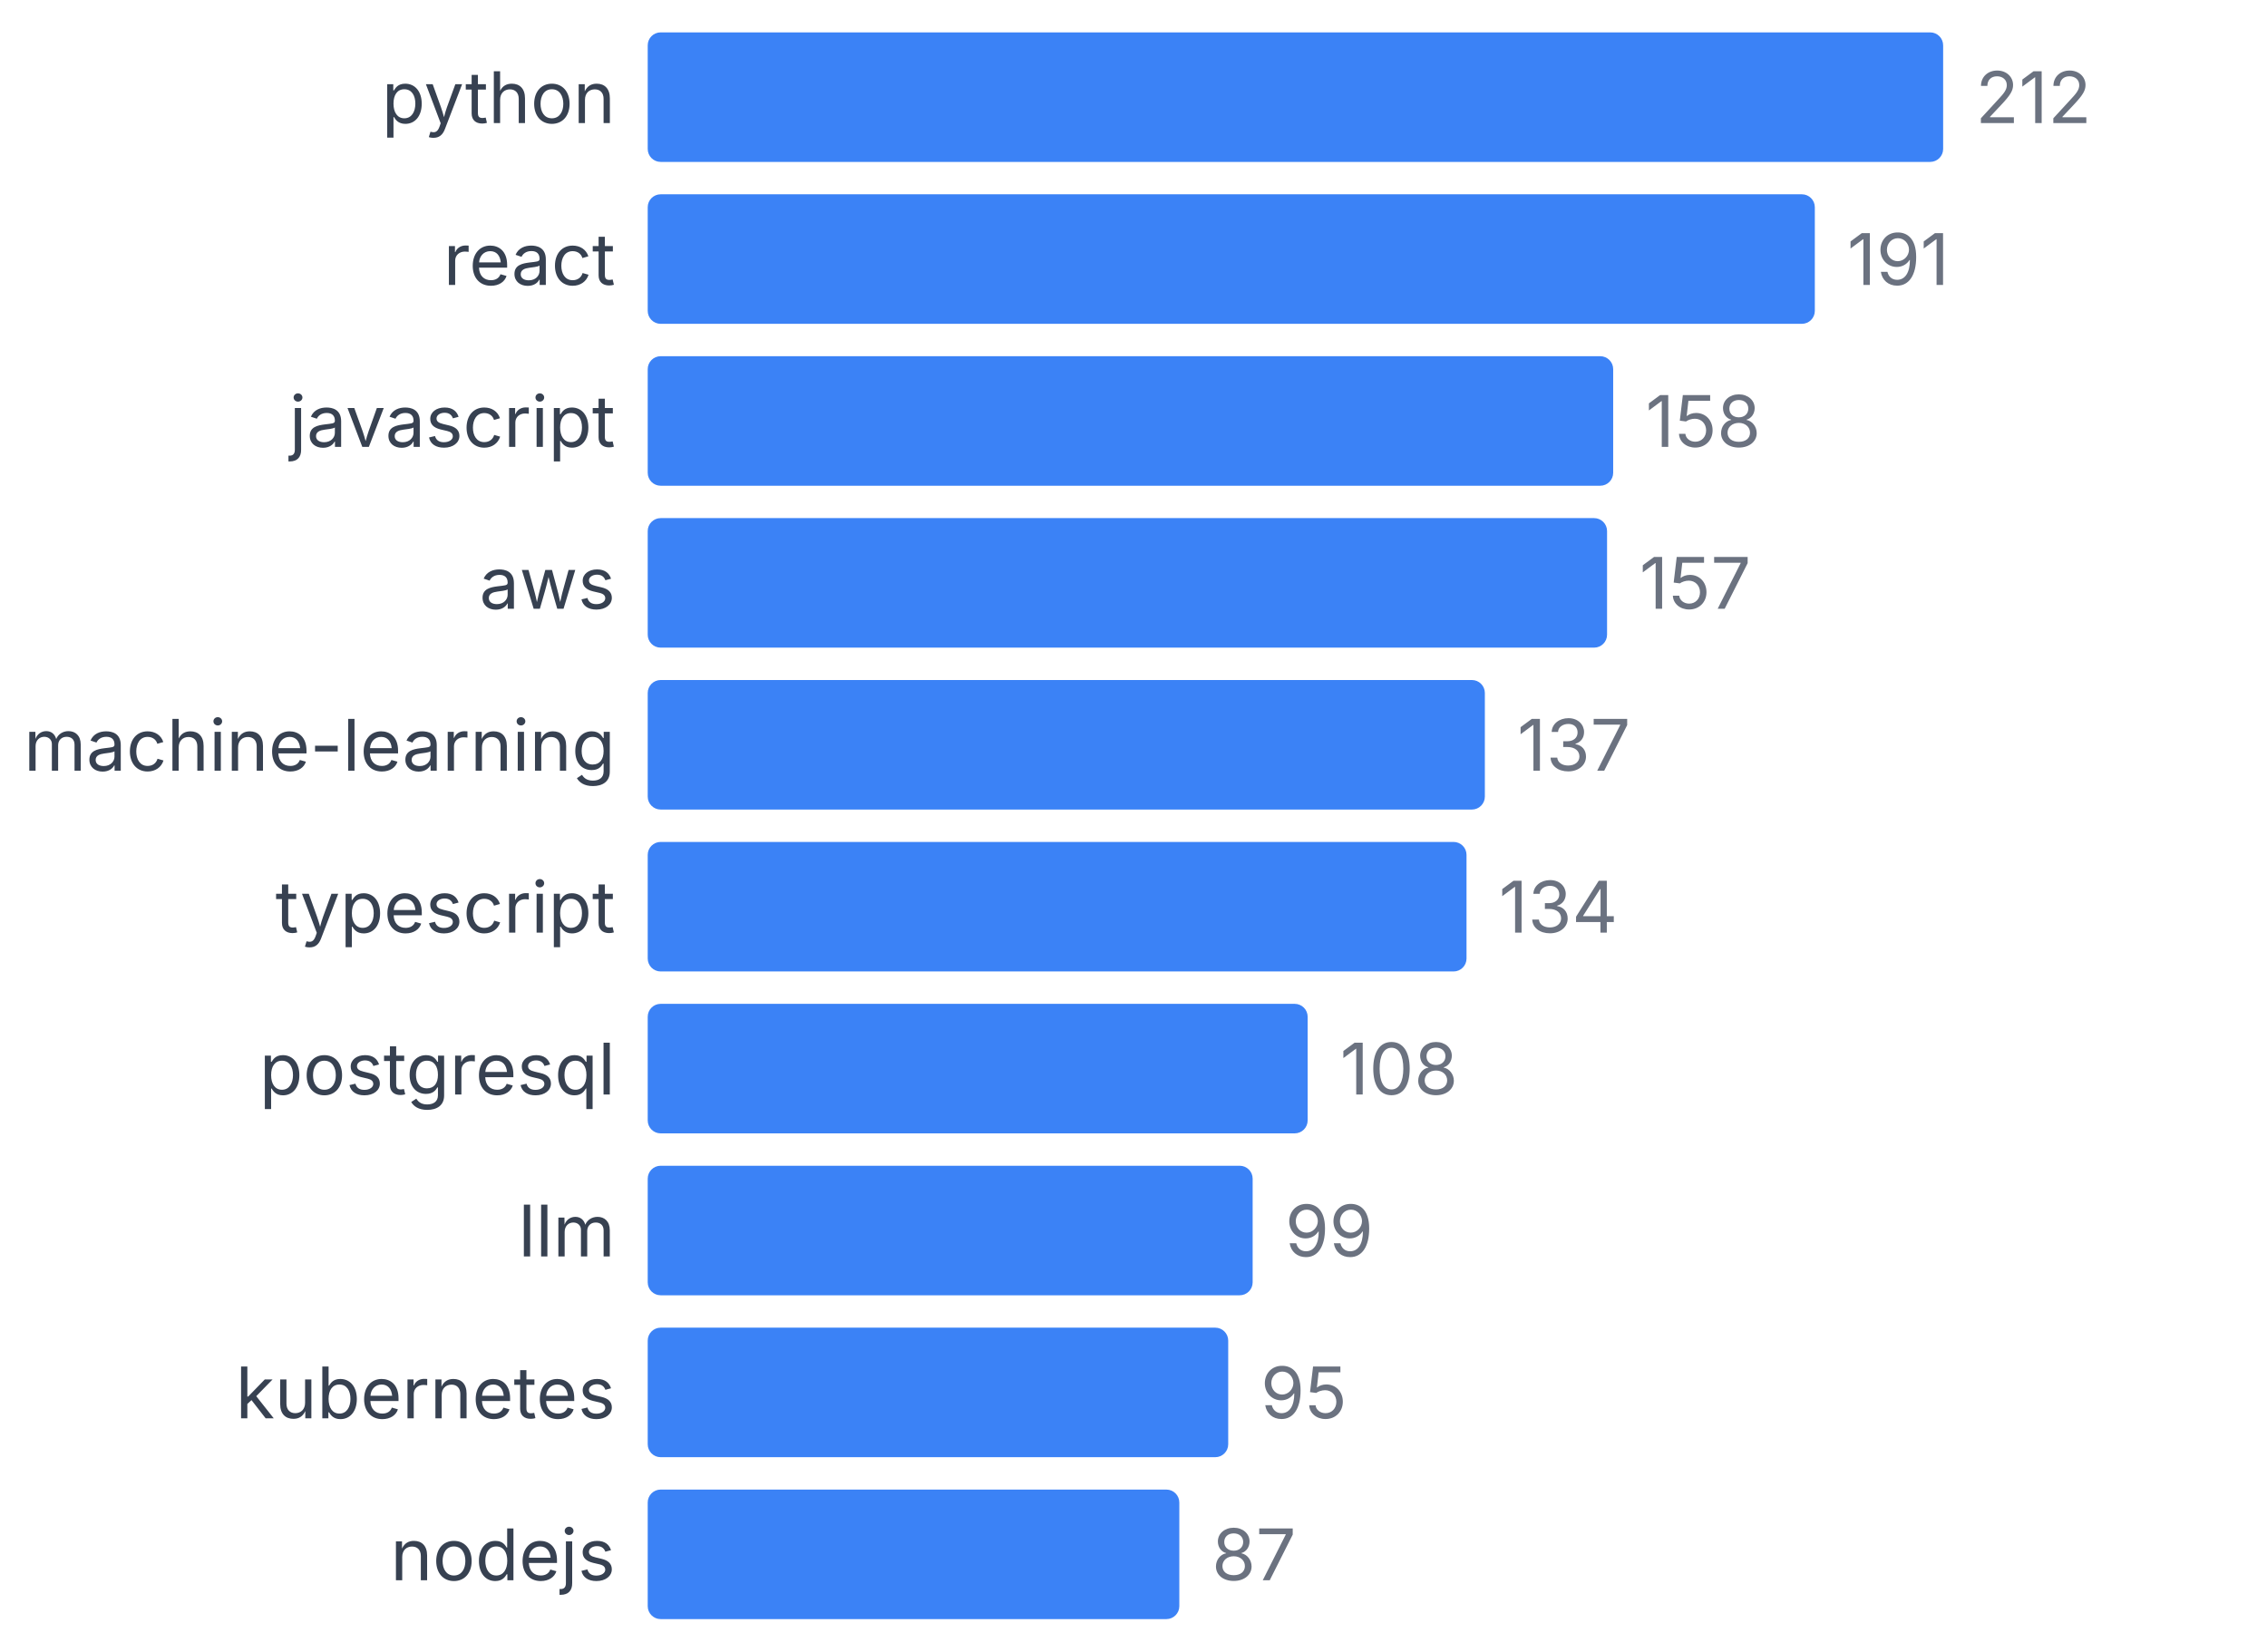
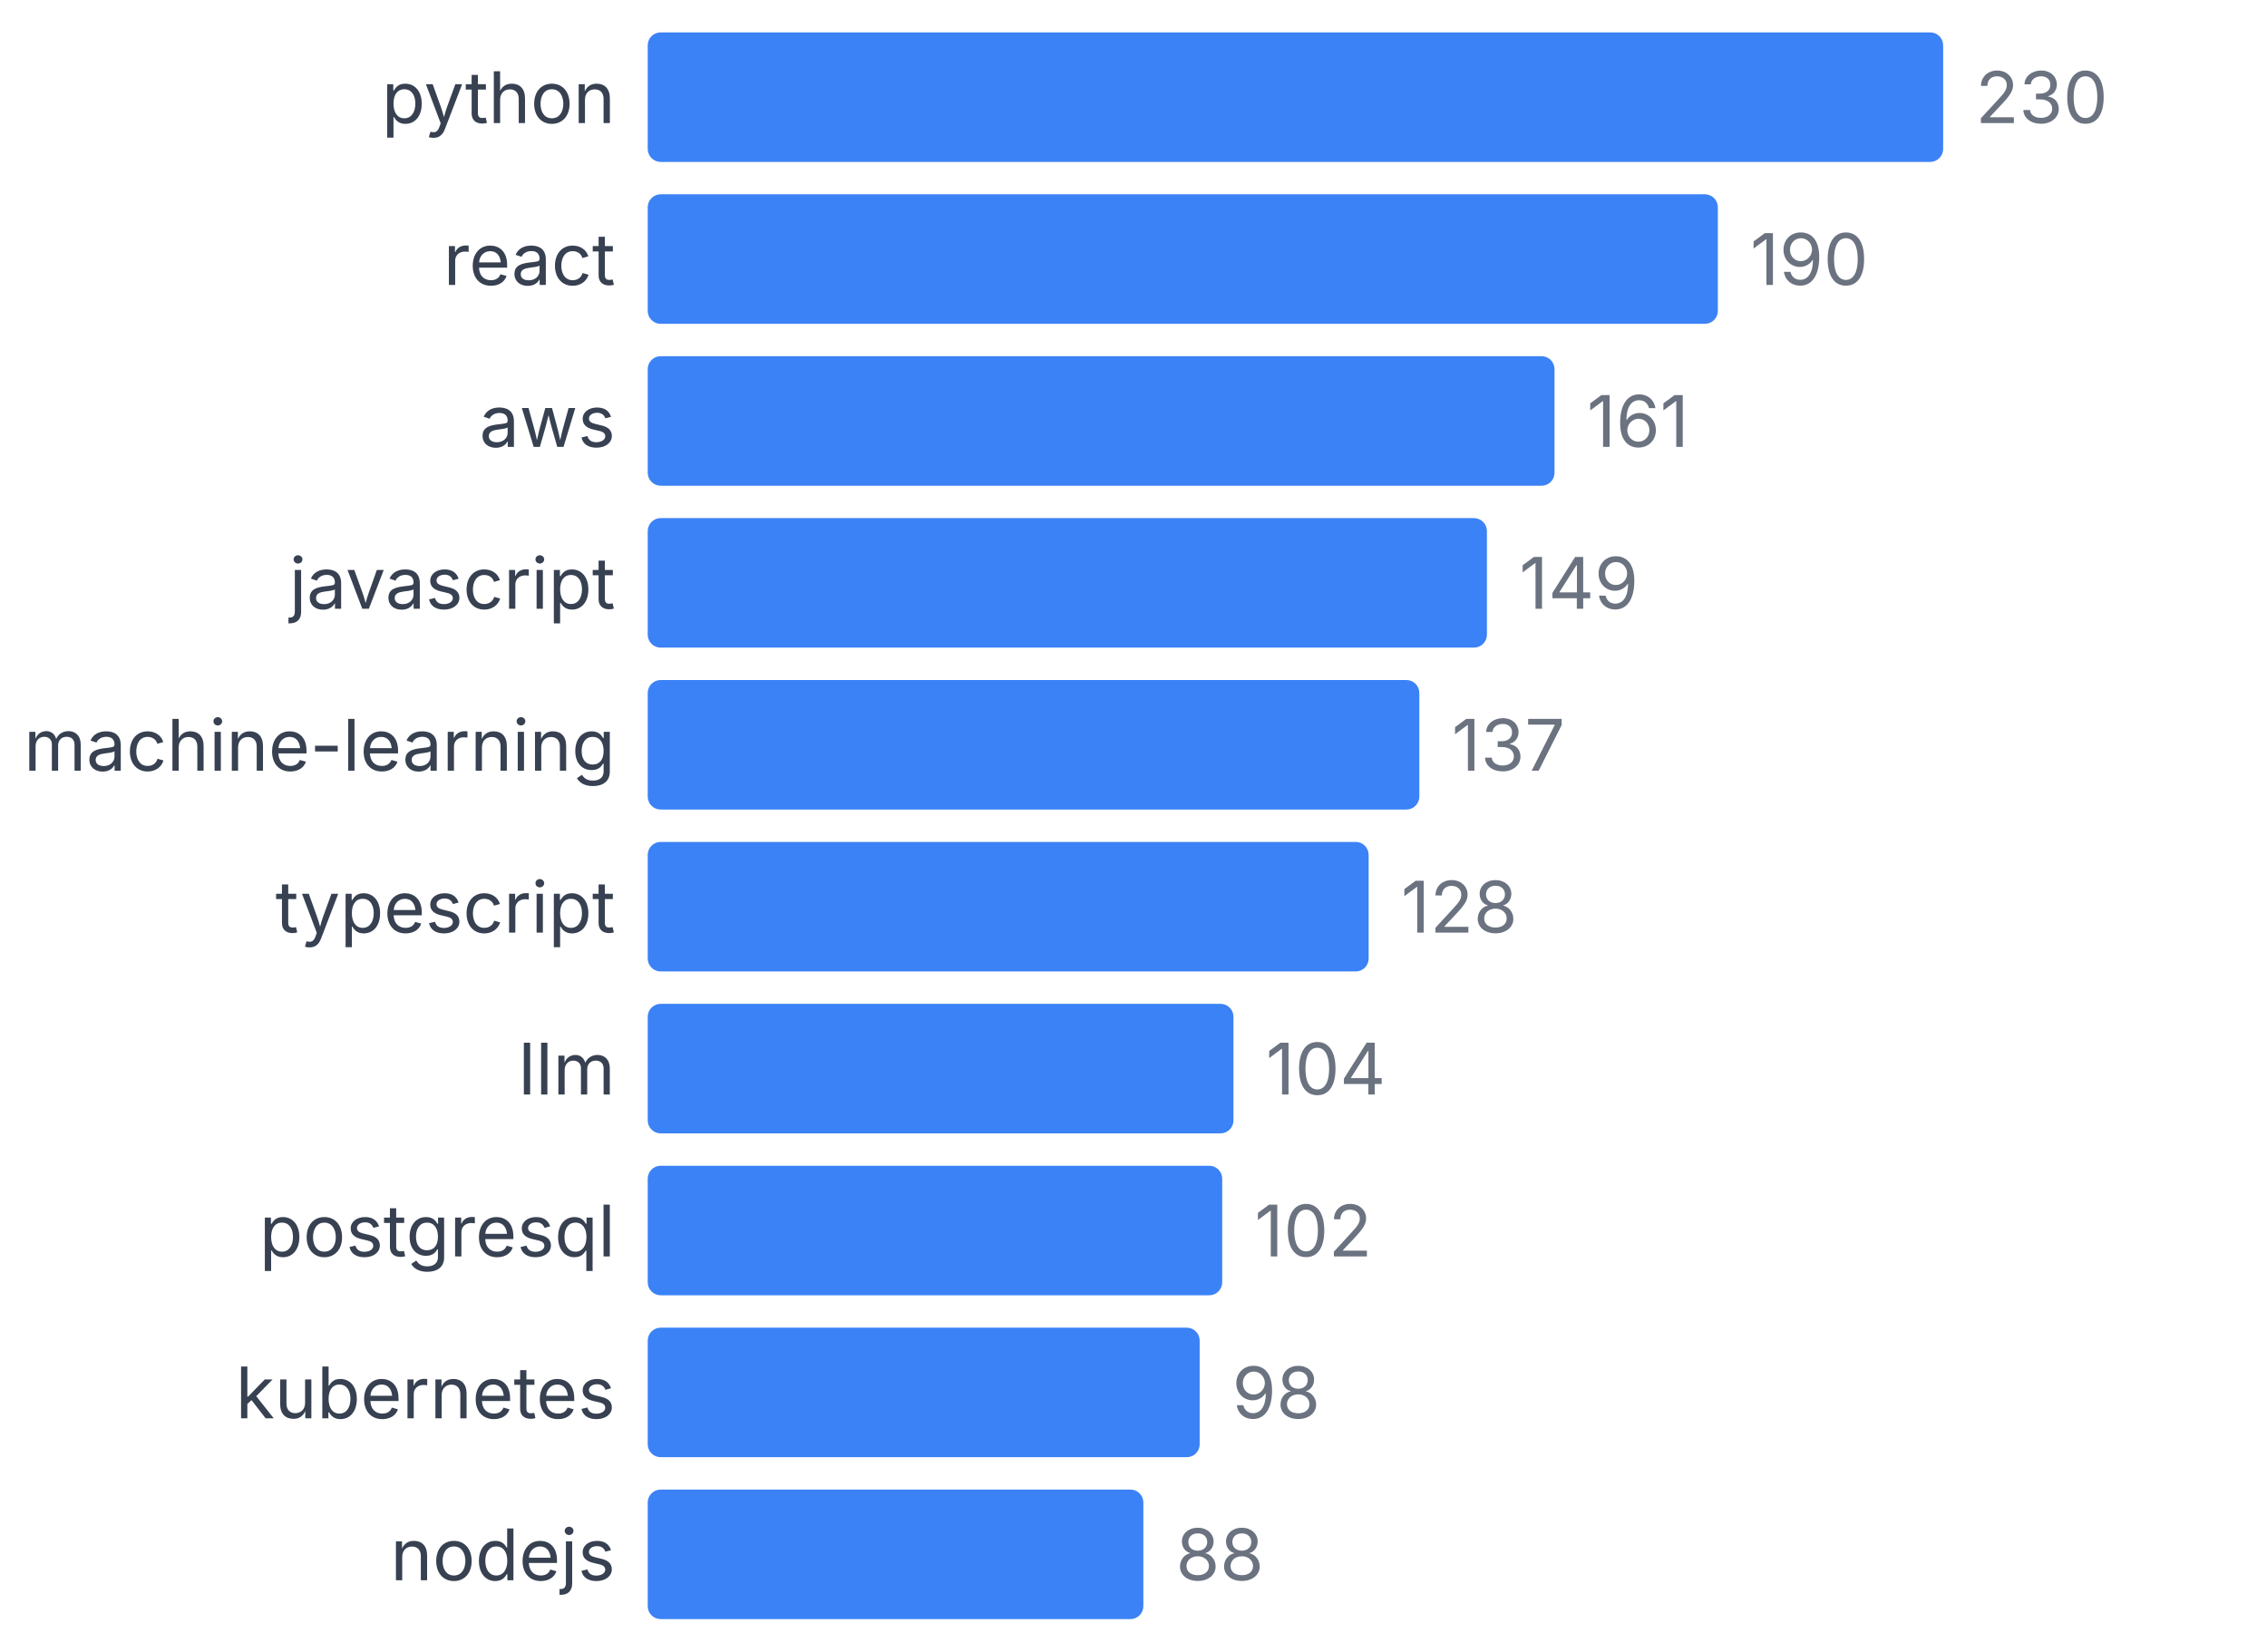
<svg xmlns="http://www.w3.org/2000/svg" width="350" height="255" viewBox="0 0 350 255">
  <style>
    text { font-family: system-ui, -apple-system, sans-serif; }
  </style>
  <text x="95" y="19" text-anchor="end" font-size="11" fill="#374151">python</text>
  <rect x="100" y="5" width="200" height="20" fill="#3b82f6" rx="2" />
-   <text x="305" y="19" font-size="11" fill="#6b7280">212</text>
+   <text x="305" y="19" font-size="11" fill="#6b7280">230</text>
  <text x="95" y="44" text-anchor="end" font-size="11" fill="#374151">react</text>
-   <rect x="100" y="30" width="180.189" height="20" fill="#3b82f6" rx="2" />
-   <text x="285.189" y="44" font-size="11" fill="#6b7280">191</text>
-   <text x="95" y="69" text-anchor="end" font-size="11" fill="#374151">javascript</text>
-   <rect x="100" y="55" width="149.057" height="20" fill="#3b82f6" rx="2" />
-   <text x="254.057" y="69" font-size="11" fill="#6b7280">158</text>
-   <text x="95" y="94" text-anchor="end" font-size="11" fill="#374151">aws</text>
-   <rect x="100" y="80" width="148.113" height="20" fill="#3b82f6" rx="2" />
-   <text x="253.113" y="94" font-size="11" fill="#6b7280">157</text>
+   <rect x="100" y="30" width="165.217" height="20" fill="#3b82f6" rx="2" />
+   <text x="270.217" y="44" font-size="11" fill="#6b7280">190</text>
+   <text x="95" y="69" text-anchor="end" font-size="11" fill="#374151">aws</text>
+   <rect x="100" y="55" width="140" height="20" fill="#3b82f6" rx="2" />
+   <text x="245" y="69" font-size="11" fill="#6b7280">161</text>
+   <text x="95" y="94" text-anchor="end" font-size="11" fill="#374151">javascript</text>
+   <rect x="100" y="80" width="129.565" height="20" fill="#3b82f6" rx="2" />
+   <text x="234.565" y="94" font-size="11" fill="#6b7280">149</text>
  <text x="95" y="119" text-anchor="end" font-size="11" fill="#374151">machine-learning</text>
-   <rect x="100" y="105" width="129.245" height="20" fill="#3b82f6" rx="2" />
-   <text x="234.245" y="119" font-size="11" fill="#6b7280">137</text>
+   <rect x="100" y="105" width="119.13" height="20" fill="#3b82f6" rx="2" />
+   <text x="224.13" y="119" font-size="11" fill="#6b7280">137</text>
  <text x="95" y="144" text-anchor="end" font-size="11" fill="#374151">typescript</text>
-   <rect x="100" y="130" width="126.415" height="20" fill="#3b82f6" rx="2" />
-   <text x="231.415" y="144" font-size="11" fill="#6b7280">134</text>
-   <text x="95" y="169" text-anchor="end" font-size="11" fill="#374151">postgresql</text>
-   <rect x="100" y="155" width="101.887" height="20" fill="#3b82f6" rx="2" />
-   <text x="206.887" y="169" font-size="11" fill="#6b7280">108</text>
-   <text x="95" y="194" text-anchor="end" font-size="11" fill="#374151">llm</text>
-   <rect x="100" y="180" width="93.396" height="20" fill="#3b82f6" rx="2" />
-   <text x="198.396" y="194" font-size="11" fill="#6b7280">99</text>
+   <rect x="100" y="130" width="111.304" height="20" fill="#3b82f6" rx="2" />
+   <text x="216.304" y="144" font-size="11" fill="#6b7280">128</text>
+   <text x="95" y="169" text-anchor="end" font-size="11" fill="#374151">llm</text>
+   <rect x="100" y="155" width="90.435" height="20" fill="#3b82f6" rx="2" />
+   <text x="195.435" y="169" font-size="11" fill="#6b7280">104</text>
+   <text x="95" y="194" text-anchor="end" font-size="11" fill="#374151">postgresql</text>
+   <rect x="100" y="180" width="88.696" height="20" fill="#3b82f6" rx="2" />
+   <text x="193.696" y="194" font-size="11" fill="#6b7280">102</text>
  <text x="95" y="219" text-anchor="end" font-size="11" fill="#374151">kubernetes</text>
-   <rect x="100" y="205" width="89.623" height="20" fill="#3b82f6" rx="2" />
-   <text x="194.623" y="219" font-size="11" fill="#6b7280">95</text>
+   <rect x="100" y="205" width="85.217" height="20" fill="#3b82f6" rx="2" />
+   <text x="190.217" y="219" font-size="11" fill="#6b7280">98</text>
  <text x="95" y="244" text-anchor="end" font-size="11" fill="#374151">nodejs</text>
-   <rect x="100" y="230" width="82.075" height="20" fill="#3b82f6" rx="2" />
-   <text x="187.075" y="244" font-size="11" fill="#6b7280">87</text>
+   <rect x="100" y="230" width="76.522" height="20" fill="#3b82f6" rx="2" />
+   <text x="181.522" y="244" font-size="11" fill="#6b7280">88</text>
</svg>
